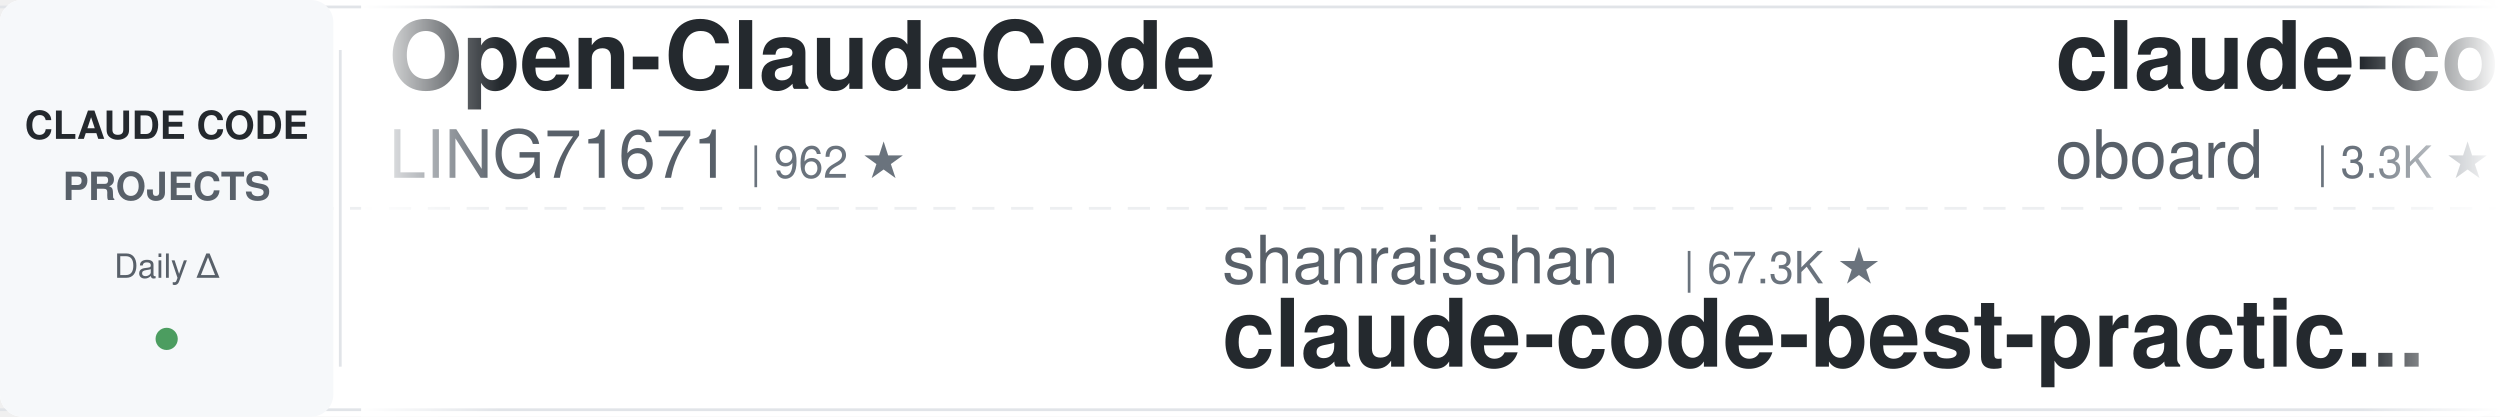
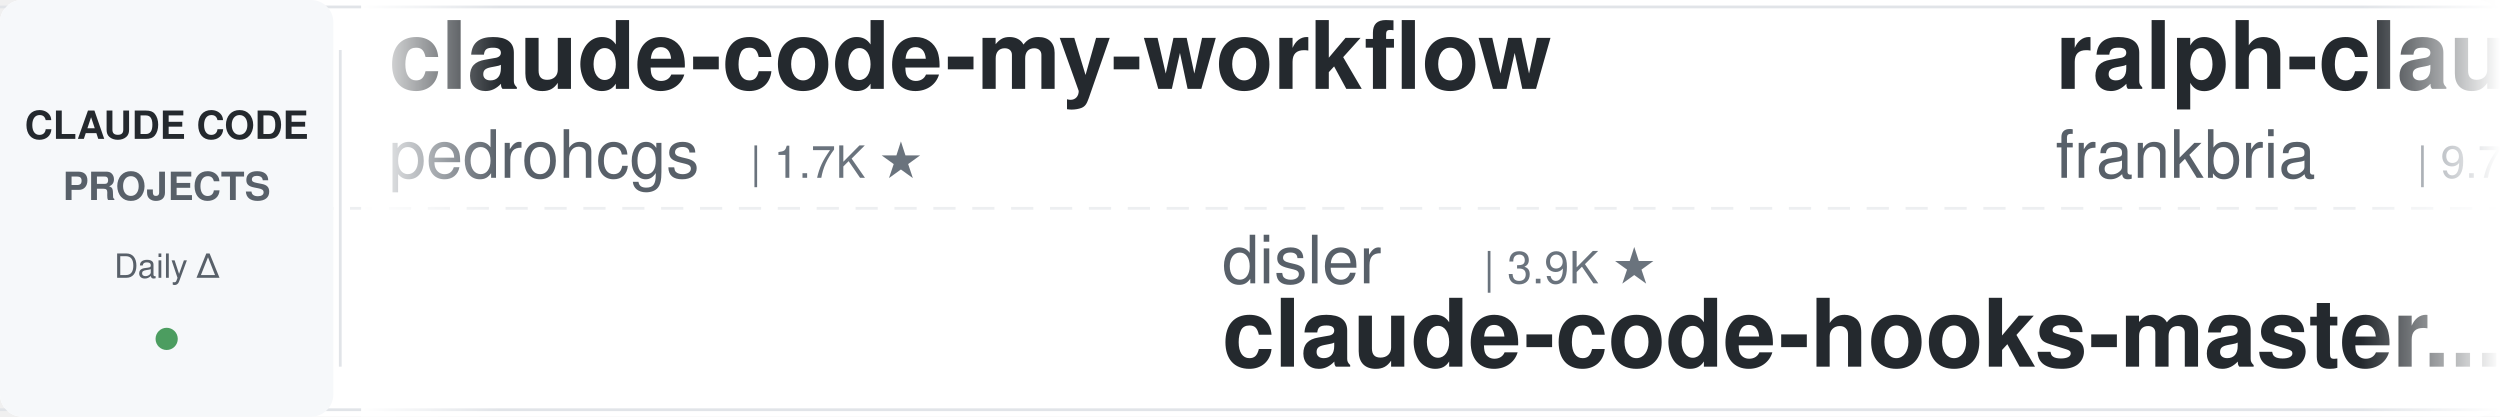
<svg xmlns="http://www.w3.org/2000/svg" width="900" height="150">
  <defs>
    <linearGradient id="leftFade" x1="0%" y1="0%" x2="100%" y2="0%">
      <stop offset="0%" style="stop-color:#ffffff;stop-opacity:1" />
      <stop offset="100%" style="stop-color:#ffffff;stop-opacity:0" />
    </linearGradient>
    <linearGradient id="rightFade" x1="0%" y1="0%" x2="100%" y2="0%">
      <stop offset="0%" style="stop-color:#ffffff;stop-opacity:0" />
      <stop offset="100%" style="stop-color:#ffffff;stop-opacity:1" />
    </linearGradient>
  </defs>
  <rect width="900" height="150" fill="#ffffff" rx="8" />
  <rect x="0" y="2" width="900" height="1" fill="#e1e4e8" />
  <rect x="0" y="147" width="900" height="1" fill="#e1e4e8" />
  <line x1="0" y1="75" x2="900" y2="75" stroke="#e1e4e8" stroke-width="1" stroke-dasharray="8 6" opacity="0.6" />
  <rect x="0" y="0" width="120" height="150" fill="#f6f8fa" rx="8" />
  <text x="60" y="50" font-family="-apple-system, BlinkMacSystemFont, 'Segoe UI', Helvetica, Arial, sans-serif" font-size="14" font-weight="600" fill="#24292e" text-anchor="middle">CLAUDE CODE</text>
  <text x="60" y="72" font-family="-apple-system, BlinkMacSystemFont, 'Segoe UI', Helvetica, Arial, sans-serif" font-size="14" font-weight="600" fill="#586069" text-anchor="middle">PROJECTS</text>
  <text x="60" y="100" font-family="-apple-system, BlinkMacSystemFont, 'Segoe UI', Helvetica, Arial, sans-serif" font-size="12" font-weight="500" fill="#586069" text-anchor="middle">Daily Δ</text>
  <circle cx="60" cy="122" r="4" fill="#22863a" opacity="0.8" />
  <rect x="122" y="18" width="1" height="114" fill="#e1e4e8" />
  <clipPath id="tickerClip">
    <rect x="130" y="0" width="770" height="150" />
  </clipPath>
  <g clip-path="url(#tickerClip)">
    <g id="tickerItems">
      <animateTransform attributeName="transform" attributeType="XML" type="translate" from="0 0" to="-3000 0" dur="54s" repeatCount="indefinite" />
      <g transform="translate(0, 0)">
-         <text x="140" y="32" font-family="-apple-system, BlinkMacSystemFont, 'Segoe UI', Helvetica, Arial, sans-serif" font-size="34" font-weight="600" fill="#24292e">Open-ClaudeCode</text>
-         <text x="140" y="64" font-family="-apple-system, BlinkMacSystemFont, 'Segoe UI', Helvetica, Arial, sans-serif" font-size="24" font-weight="400" fill="#586069">LING71671</text>
-         <text x="270" y="64" font-family="-apple-system, BlinkMacSystemFont, 'Segoe UI', Helvetica, Arial, sans-serif" font-size="16" font-weight="500" fill="#6a737d">| 962 ★</text>
+         <text x="140" y="32" font-family="-apple-system, BlinkMacSystemFont, 'Segoe UI', Helvetica, Arial, sans-serif" font-size="34" font-weight="600" fill="#24292e">claude-code-my-workflow</text>
+         <text x="140" y="64" font-family="-apple-system, BlinkMacSystemFont, 'Segoe UI', Helvetica, Arial, sans-serif" font-size="24" font-weight="400" fill="#586069">pedrohcgs</text>
+         <text x="270" y="64" font-family="-apple-system, BlinkMacSystemFont, 'Segoe UI', Helvetica, Arial, sans-serif" font-size="16" font-weight="500" fill="#6a737d">| 1.7K ★</text>
      </g>
      <g transform="translate(300, 0)">
-         <text x="140" y="102" font-family="-apple-system, BlinkMacSystemFont, 'Segoe UI', Helvetica, Arial, sans-serif" font-size="24" font-weight="400" fill="#586069">shanraisshan</text>
-         <text x="306" y="102" font-family="-apple-system, BlinkMacSystemFont, 'Segoe UI', Helvetica, Arial, sans-serif" font-size="16" font-weight="500" fill="#6a737d">| 67.3K ★</text>
-         <text x="140" y="132" font-family="-apple-system, BlinkMacSystemFont, 'Segoe UI', Helvetica, Arial, sans-serif" font-size="34" font-weight="600" fill="#24292e">claude-code-best-practic...</text>
-       </g>
-       <g transform="translate(600, 0)">
-         <text x="140" y="32" font-family="-apple-system, BlinkMacSystemFont, 'Segoe UI', Helvetica, Arial, sans-serif" font-size="34" font-weight="600" fill="#24292e">claude-code-rev</text>
-         <text x="140" y="64" font-family="-apple-system, BlinkMacSystemFont, 'Segoe UI', Helvetica, Arial, sans-serif" font-size="24" font-weight="400" fill="#586069">oboard</text>
-         <text x="234" y="64" font-family="-apple-system, BlinkMacSystemFont, 'Segoe UI', Helvetica, Arial, sans-serif" font-size="16" font-weight="500" fill="#6a737d">| 3.3K ★</text>
-       </g>
-       <g transform="translate(900, 0)">
        <text x="140" y="102" font-family="-apple-system, BlinkMacSystemFont, 'Segoe UI', Helvetica, Arial, sans-serif" font-size="24" font-weight="400" fill="#586069">disler</text>
        <text x="234" y="102" font-family="-apple-system, BlinkMacSystemFont, 'Segoe UI', Helvetica, Arial, sans-serif" font-size="16" font-weight="500" fill="#6a737d">| 3.9K ★</text>
        <text x="140" y="132" font-family="-apple-system, BlinkMacSystemFont, 'Segoe UI', Helvetica, Arial, sans-serif" font-size="34" font-weight="600" fill="#24292e">claude-code-hooks-master...</text>
      </g>
+       <g transform="translate(600, 0)">
+         <text x="140" y="32" font-family="-apple-system, BlinkMacSystemFont, 'Segoe UI', Helvetica, Arial, sans-serif" font-size="34" font-weight="600" fill="#24292e">ralph-claude-code</text>
+         <text x="140" y="64" font-family="-apple-system, BlinkMacSystemFont, 'Segoe UI', Helvetica, Arial, sans-serif" font-size="24" font-weight="400" fill="#586069">frankbria</text>
+         <text x="270" y="64" font-family="-apple-system, BlinkMacSystemFont, 'Segoe UI', Helvetica, Arial, sans-serif" font-size="16" font-weight="500" fill="#6a737d">| 9.7K ★</text>
+       </g>
+       <g transform="translate(900, 0)">
+         <text x="140" y="102" font-family="-apple-system, BlinkMacSystemFont, 'Segoe UI', Helvetica, Arial, sans-serif" font-size="24" font-weight="400" fill="#586069">1rgs</text>
+         <text x="210" y="102" font-family="-apple-system, BlinkMacSystemFont, 'Segoe UI', Helvetica, Arial, sans-serif" font-size="16" font-weight="500" fill="#6a737d">| 3.8K ★</text>
+         <text x="140" y="132" font-family="-apple-system, BlinkMacSystemFont, 'Segoe UI', Helvetica, Arial, sans-serif" font-size="34" font-weight="600" fill="#24292e">claude-code-proxy</text>
+       </g>
      <g transform="translate(1200, 0)">
-         <text x="140" y="32" font-family="-apple-system, BlinkMacSystemFont, 'Segoe UI', Helvetica, Arial, sans-serif" font-size="34" font-weight="600" fill="#24292e">my-claude-code-setup</text>
-         <text x="140" y="64" font-family="-apple-system, BlinkMacSystemFont, 'Segoe UI', Helvetica, Arial, sans-serif" font-size="24" font-weight="400" fill="#586069">centminmod</text>
-         <text x="282" y="64" font-family="-apple-system, BlinkMacSystemFont, 'Segoe UI', Helvetica, Arial, sans-serif" font-size="16" font-weight="500" fill="#6a737d">| 2.7K ★</text>
+         <text x="140" y="32" font-family="-apple-system, BlinkMacSystemFont, 'Segoe UI', Helvetica, Arial, sans-serif" font-size="34" font-weight="600" fill="#24292e">claude-code-book</text>
+         <text x="140" y="64" font-family="-apple-system, BlinkMacSystemFont, 'Segoe UI', Helvetica, Arial, sans-serif" font-size="24" font-weight="400" fill="#586069">lintsinghua</text>
+         <text x="294" y="64" font-family="-apple-system, BlinkMacSystemFont, 'Segoe UI', Helvetica, Arial, sans-serif" font-size="16" font-weight="500" fill="#6a737d">| 4.3K ★</text>
      </g>
      <g transform="translate(1500, 0)">
-         <text x="140" y="102" font-family="-apple-system, BlinkMacSystemFont, 'Segoe UI', Helvetica, Arial, sans-serif" font-size="24" font-weight="400" fill="#586069">nicedreamzapp</text>
-         <text x="318" y="102" font-family="-apple-system, BlinkMacSystemFont, 'Segoe UI', Helvetica, Arial, sans-serif" font-size="16" font-weight="500" fill="#6a737d">| 3.3K ★</text>
-         <text x="140" y="132" font-family="-apple-system, BlinkMacSystemFont, 'Segoe UI', Helvetica, Arial, sans-serif" font-size="34" font-weight="600" fill="#24292e">claude-code-local</text>
+         <text x="140" y="102" font-family="-apple-system, BlinkMacSystemFont, 'Segoe UI', Helvetica, Arial, sans-serif" font-size="24" font-weight="400" fill="#586069">Alishahryar1</text>
+         <text x="306" y="102" font-family="-apple-system, BlinkMacSystemFont, 'Segoe UI', Helvetica, Arial, sans-serif" font-size="16" font-weight="500" fill="#6a737d">| 57.1K ★</text>
+         <text x="140" y="132" font-family="-apple-system, BlinkMacSystemFont, 'Segoe UI', Helvetica, Arial, sans-serif" font-size="34" font-weight="600" fill="#24292e">free-claude-code</text>
      </g>
      <g transform="translate(1800, 0)">
        <text x="140" y="32" font-family="-apple-system, BlinkMacSystemFont, 'Segoe UI', Helvetica, Arial, sans-serif" font-size="34" font-weight="600" fill="#24292e">awesome-claude-code</text>
        <text x="140" y="64" font-family="-apple-system, BlinkMacSystemFont, 'Segoe UI', Helvetica, Arial, sans-serif" font-size="24" font-weight="400" fill="#586069">jqueryscript</text>
        <text x="306" y="64" font-family="-apple-system, BlinkMacSystemFont, 'Segoe UI', Helvetica, Arial, sans-serif" font-size="16" font-weight="500" fill="#6a737d">| 525 ★</text>
      </g>
      <g transform="translate(2100, 0)">
-         <text x="140" y="102" font-family="-apple-system, BlinkMacSystemFont, 'Segoe UI', Helvetica, Arial, sans-serif" font-size="24" font-weight="400" fill="#586069">lorryjovens-hub</text>
-         <text x="342" y="102" font-family="-apple-system, BlinkMacSystemFont, 'Segoe UI', Helvetica, Arial, sans-serif" font-size="16" font-weight="500" fill="#6a737d">| 1.7K ★</text>
-         <text x="140" y="132" font-family="-apple-system, BlinkMacSystemFont, 'Segoe UI', Helvetica, Arial, sans-serif" font-size="34" font-weight="600" fill="#24292e">claude-code-rust</text>
+         <text x="140" y="102" font-family="-apple-system, BlinkMacSystemFont, 'Segoe UI', Helvetica, Arial, sans-serif" font-size="24" font-weight="400" fill="#586069">liuup</text>
+         <text x="222" y="102" font-family="-apple-system, BlinkMacSystemFont, 'Segoe UI', Helvetica, Arial, sans-serif" font-size="16" font-weight="500" fill="#6a737d">| 4.0K ★</text>
+         <text x="140" y="132" font-family="-apple-system, BlinkMacSystemFont, 'Segoe UI', Helvetica, Arial, sans-serif" font-size="34" font-weight="600" fill="#24292e">claude-code-analysis</text>
      </g>
      <g transform="translate(2400, 0)">
-         <text x="140" y="32" font-family="-apple-system, BlinkMacSystemFont, 'Segoe UI', Helvetica, Arial, sans-serif" font-size="34" font-weight="600" fill="#24292e">Claude-Code-Source-Study</text>
-         <text x="140" y="64" font-family="-apple-system, BlinkMacSystemFont, 'Segoe UI', Helvetica, Arial, sans-serif" font-size="24" font-weight="400" fill="#586069">luyao618</text>
-         <text x="258" y="64" font-family="-apple-system, BlinkMacSystemFont, 'Segoe UI', Helvetica, Arial, sans-serif" font-size="16" font-weight="500" fill="#6a737d">| 1.7K ★</text>
+         <text x="140" y="32" font-family="-apple-system, BlinkMacSystemFont, 'Segoe UI', Helvetica, Arial, sans-serif" font-size="34" font-weight="600" fill="#24292e">claude-code-cli</text>
+         <text x="140" y="64" font-family="-apple-system, BlinkMacSystemFont, 'Segoe UI', Helvetica, Arial, sans-serif" font-size="24" font-weight="400" fill="#586069">huangserva</text>
+         <text x="282" y="64" font-family="-apple-system, BlinkMacSystemFont, 'Segoe UI', Helvetica, Arial, sans-serif" font-size="16" font-weight="500" fill="#6a737d">| 629 ★</text>
      </g>
      <g transform="translate(2700, 0)">
-         <text x="140" y="102" font-family="-apple-system, BlinkMacSystemFont, 'Segoe UI', Helvetica, Arial, sans-serif" font-size="24" font-weight="400" fill="#586069">digitalsamba</text>
-         <text x="306" y="102" font-family="-apple-system, BlinkMacSystemFont, 'Segoe UI', Helvetica, Arial, sans-serif" font-size="16" font-weight="500" fill="#6a737d">| 2.2K ★</text>
-         <text x="140" y="132" font-family="-apple-system, BlinkMacSystemFont, 'Segoe UI', Helvetica, Arial, sans-serif" font-size="34" font-weight="600" fill="#24292e">claude-code-video-toolki...</text>
+         <text x="140" y="102" font-family="-apple-system, BlinkMacSystemFont, 'Segoe UI', Helvetica, Arial, sans-serif" font-size="24" font-weight="400" fill="#586069">fuergaosi233</text>
+         <text x="306" y="102" font-family="-apple-system, BlinkMacSystemFont, 'Segoe UI', Helvetica, Arial, sans-serif" font-size="16" font-weight="500" fill="#6a737d">| 2.8K ★</text>
+         <text x="140" y="132" font-family="-apple-system, BlinkMacSystemFont, 'Segoe UI', Helvetica, Arial, sans-serif" font-size="34" font-weight="600" fill="#24292e">claude-code-proxy</text>
      </g>
      <g transform="translate(3000, 0)">
-         <text x="140" y="32" font-family="-apple-system, BlinkMacSystemFont, 'Segoe UI', Helvetica, Arial, sans-serif" font-size="34" font-weight="600" fill="#24292e">Open-ClaudeCode</text>
-         <text x="140" y="64" font-family="-apple-system, BlinkMacSystemFont, 'Segoe UI', Helvetica, Arial, sans-serif" font-size="24" font-weight="400" fill="#586069">LING71671</text>
-         <text x="270" y="64" font-family="-apple-system, BlinkMacSystemFont, 'Segoe UI', Helvetica, Arial, sans-serif" font-size="16" font-weight="500" fill="#6a737d">| 962 ★</text>
+         <text x="140" y="32" font-family="-apple-system, BlinkMacSystemFont, 'Segoe UI', Helvetica, Arial, sans-serif" font-size="34" font-weight="600" fill="#24292e">claude-code-my-workflow</text>
+         <text x="140" y="64" font-family="-apple-system, BlinkMacSystemFont, 'Segoe UI', Helvetica, Arial, sans-serif" font-size="24" font-weight="400" fill="#586069">pedrohcgs</text>
+         <text x="270" y="64" font-family="-apple-system, BlinkMacSystemFont, 'Segoe UI', Helvetica, Arial, sans-serif" font-size="16" font-weight="500" fill="#6a737d">| 1.7K ★</text>
      </g>
      <g transform="translate(3300, 0)">
-         <text x="140" y="102" font-family="-apple-system, BlinkMacSystemFont, 'Segoe UI', Helvetica, Arial, sans-serif" font-size="24" font-weight="400" fill="#586069">shanraisshan</text>
-         <text x="306" y="102" font-family="-apple-system, BlinkMacSystemFont, 'Segoe UI', Helvetica, Arial, sans-serif" font-size="16" font-weight="500" fill="#6a737d">| 67.3K ★</text>
-         <text x="140" y="132" font-family="-apple-system, BlinkMacSystemFont, 'Segoe UI', Helvetica, Arial, sans-serif" font-size="34" font-weight="600" fill="#24292e">claude-code-best-practic...</text>
-       </g>
-       <g transform="translate(3600, 0)">
-         <text x="140" y="32" font-family="-apple-system, BlinkMacSystemFont, 'Segoe UI', Helvetica, Arial, sans-serif" font-size="34" font-weight="600" fill="#24292e">claude-code-rev</text>
-         <text x="140" y="64" font-family="-apple-system, BlinkMacSystemFont, 'Segoe UI', Helvetica, Arial, sans-serif" font-size="24" font-weight="400" fill="#586069">oboard</text>
-         <text x="234" y="64" font-family="-apple-system, BlinkMacSystemFont, 'Segoe UI', Helvetica, Arial, sans-serif" font-size="16" font-weight="500" fill="#6a737d">| 3.3K ★</text>
-       </g>
-       <g transform="translate(3900, 0)">
        <text x="140" y="102" font-family="-apple-system, BlinkMacSystemFont, 'Segoe UI', Helvetica, Arial, sans-serif" font-size="24" font-weight="400" fill="#586069">disler</text>
        <text x="234" y="102" font-family="-apple-system, BlinkMacSystemFont, 'Segoe UI', Helvetica, Arial, sans-serif" font-size="16" font-weight="500" fill="#6a737d">| 3.9K ★</text>
        <text x="140" y="132" font-family="-apple-system, BlinkMacSystemFont, 'Segoe UI', Helvetica, Arial, sans-serif" font-size="34" font-weight="600" fill="#24292e">claude-code-hooks-master...</text>
+       </g>
+       <g transform="translate(3600, 0)">
+         <text x="140" y="32" font-family="-apple-system, BlinkMacSystemFont, 'Segoe UI', Helvetica, Arial, sans-serif" font-size="34" font-weight="600" fill="#24292e">ralph-claude-code</text>
+         <text x="140" y="64" font-family="-apple-system, BlinkMacSystemFont, 'Segoe UI', Helvetica, Arial, sans-serif" font-size="24" font-weight="400" fill="#586069">frankbria</text>
+         <text x="270" y="64" font-family="-apple-system, BlinkMacSystemFont, 'Segoe UI', Helvetica, Arial, sans-serif" font-size="16" font-weight="500" fill="#6a737d">| 9.7K ★</text>
+       </g>
+       <g transform="translate(3900, 0)">
+         <text x="140" y="102" font-family="-apple-system, BlinkMacSystemFont, 'Segoe UI', Helvetica, Arial, sans-serif" font-size="24" font-weight="400" fill="#586069">1rgs</text>
+         <text x="210" y="102" font-family="-apple-system, BlinkMacSystemFont, 'Segoe UI', Helvetica, Arial, sans-serif" font-size="16" font-weight="500" fill="#6a737d">| 3.8K ★</text>
+         <text x="140" y="132" font-family="-apple-system, BlinkMacSystemFont, 'Segoe UI', Helvetica, Arial, sans-serif" font-size="34" font-weight="600" fill="#24292e">claude-code-proxy</text>
      </g>
    </g>
  </g>
  <rect x="130" y="0" width="50" height="150" fill="url(#leftFade)" />
  <rect x="850" y="0" width="50" height="150" fill="url(#rightFade)" />
</svg>
